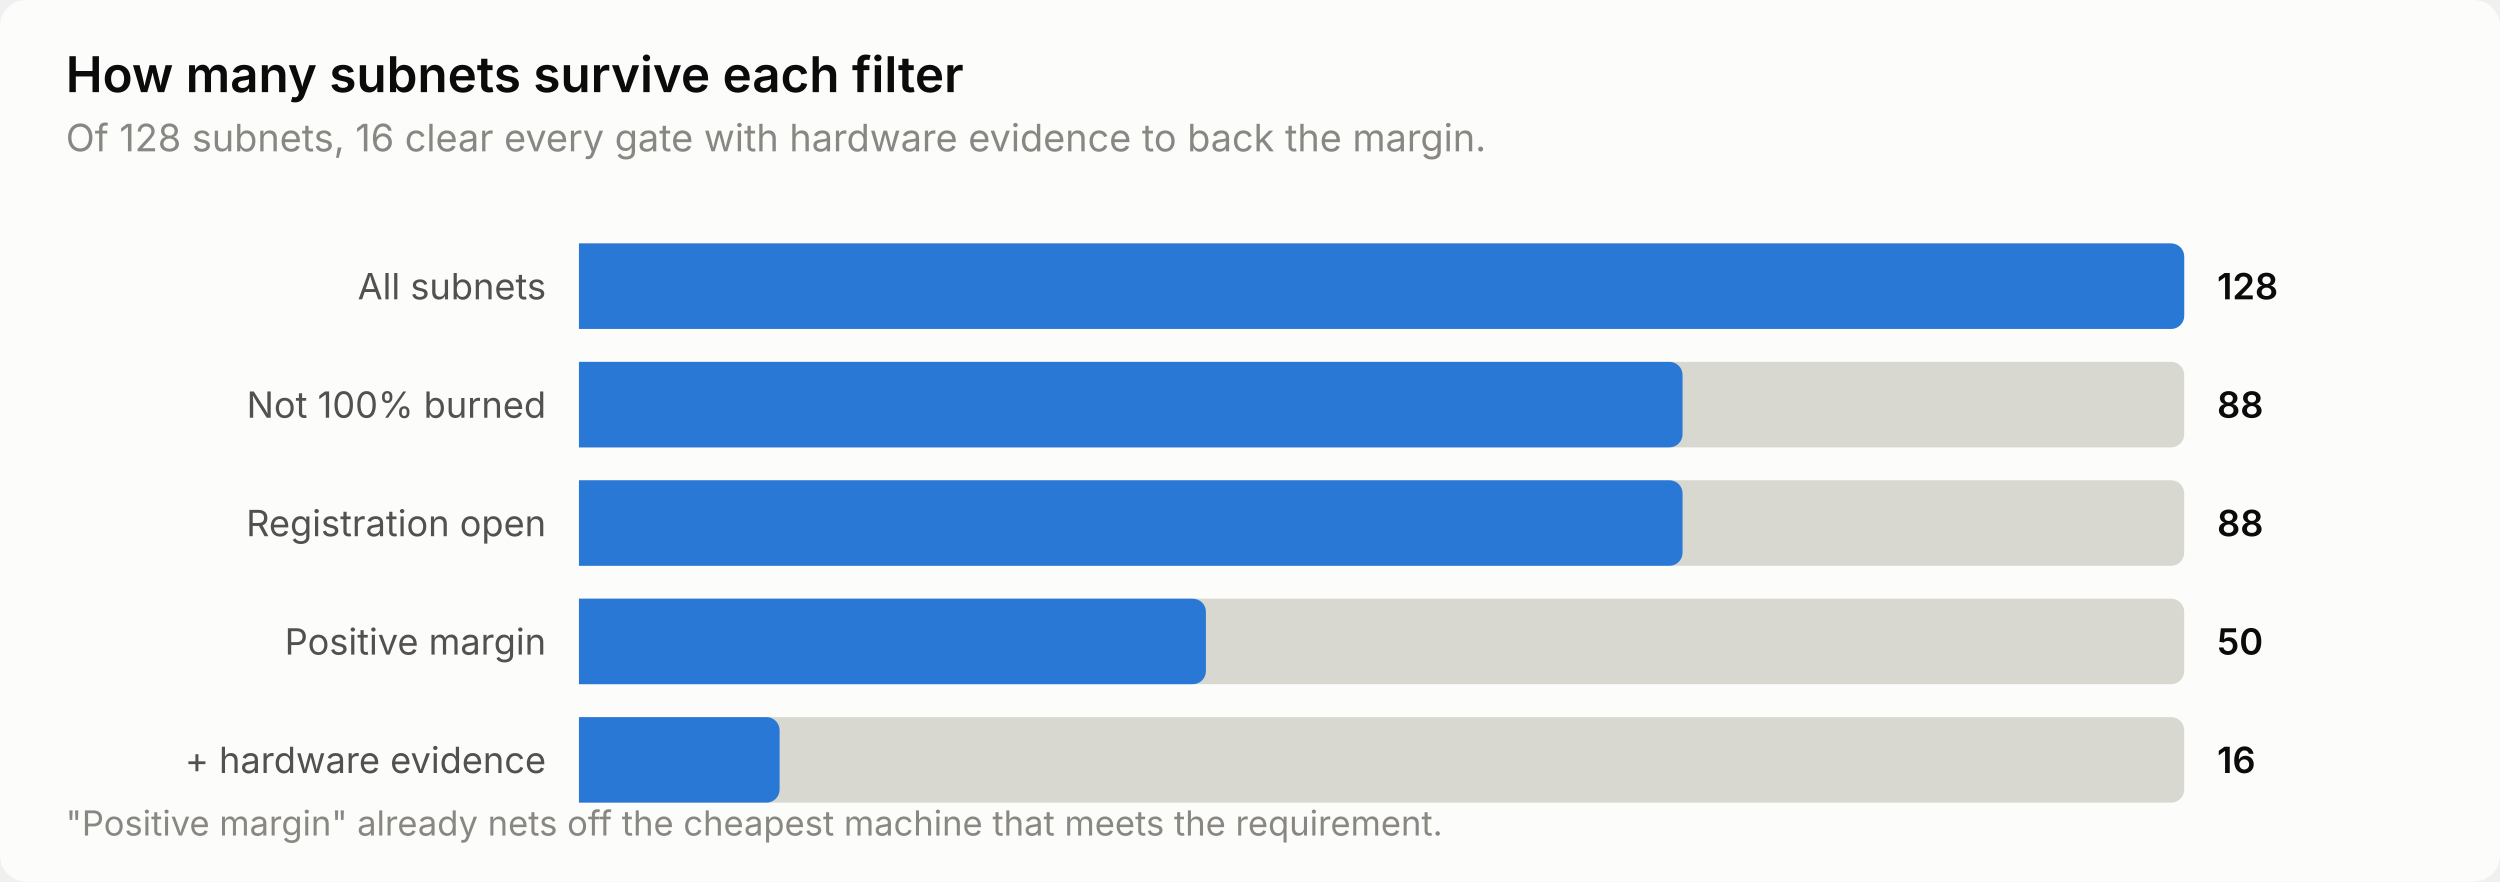
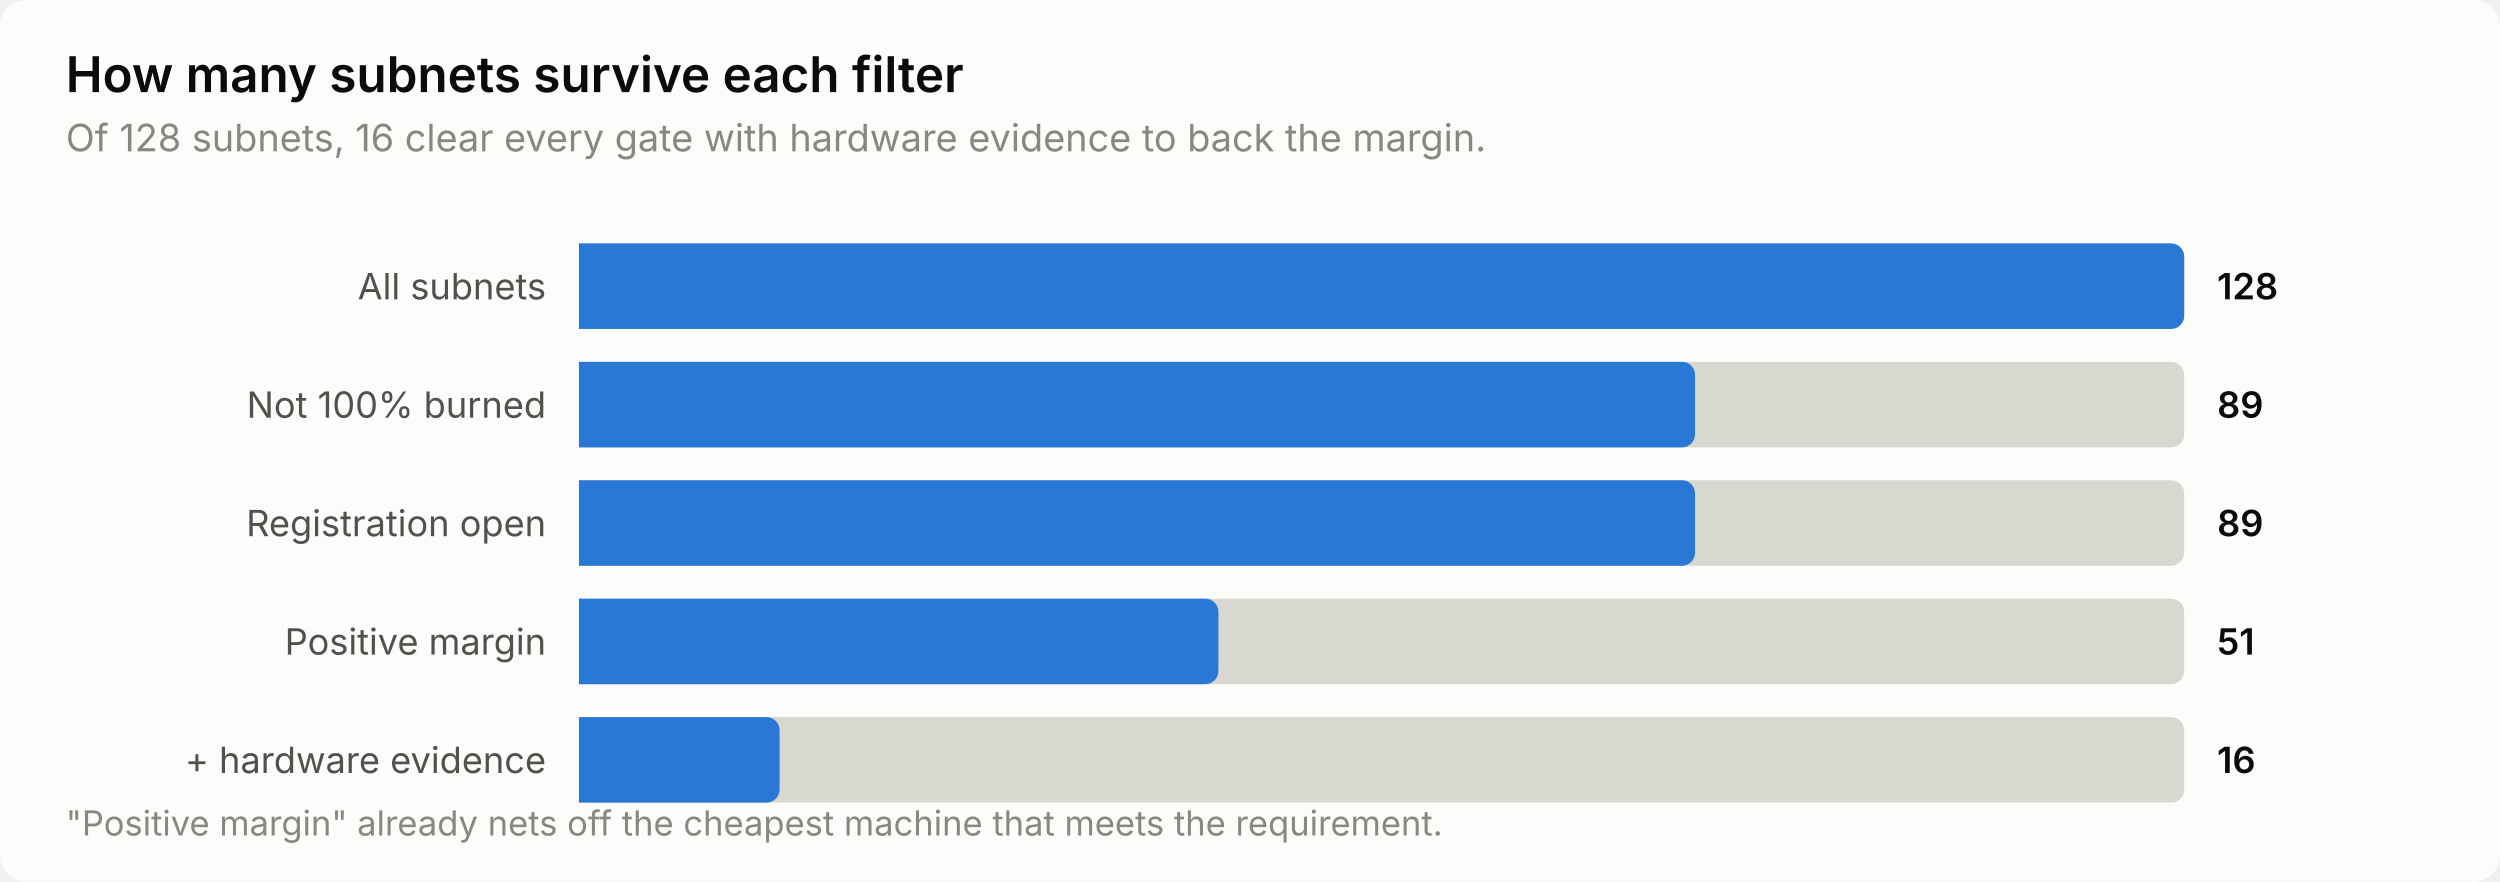
<svg xmlns="http://www.w3.org/2000/svg" width="760" height="268" viewBox="0 0 760 268" role="img" aria-label="How many subnets survive each filter">
  <style>
    text { font-family: system-ui, -apple-system, 'Segoe UI', sans-serif; }
    .t-title { font-size: 15px; font-weight: 600; }
    .t-sub { font-size: 11.5px; }
    .t-lab { font-size: 11px; }
    .t-val { font-size: 11px; font-weight: 600; font-variant-numeric: tabular-nums; }
    .t-tick { font-size: 10.5px; font-variant-numeric: tabular-nums; }

    .surface { fill: #fcfcfb; }
    .ink { fill: #0b0b0b; }
    .ink2 { fill: #52514e; }
    .muted { fill: #898781; }
    .grid { stroke: #e1e0d9; }
    .axis { stroke: #c3c2b7; }
    .accent { fill: #2a78d6; }
    .critical { fill: #d03b3b; }
    .deemph { fill: #d8d7d0; }

    @media (prefers-color-scheme: dark) {
      .surface { fill: #1a1a19; }
      .ink { fill: #ffffff; }
      .ink2 { fill: #c3c2b7; }
      .muted { fill: #898781; }
      .grid { stroke: #2c2c2a; }
      .axis { stroke: #383835; }
      .accent { fill: #3987e5; }
      .deemph { fill: #3a3a37; }
    }
</style>
  <rect class="surface" width="760" height="268" rx="8" />
  <text class="ink t-title" x="20" y="28">How many subnets survive each filter</text>
  <text class="muted t-sub" x="20" y="46">Of 128 subnets, 16 clear every gate with hardware evidence to back the margin.</text>
  <text class="ink2 t-lab" x="166" y="91" text-anchor="end">All subnets</text>
  <path class="deemph" d="M176.0,74.0 H660.0 a4.0,4.0 0 0 1 4.0,4.0 V96.0 a4.0,4.0 0 0 1 -4.0,4.0 H176.0 Z" />
  <path class="accent" d="M176.0,74.0 H660.0 a4.0,4.0 0 0 1 4.0,4.0 V96.0 a4.0,4.0 0 0 1 -4.0,4.0 H176.0 Z" />
  <text class="ink t-val" x="674" y="91">128</text>
  <text class="ink2 t-lab" x="166" y="127" text-anchor="end">Not 100% burned</text>
  <path class="deemph" d="M176.0,110.0 H660.0 a4.0,4.0 0 0 1 4.0,4.0 V132.0 a4.0,4.0 0 0 1 -4.0,4.0 H176.0 Z" />
-   <path class="accent" d="M176.0,110.0 H507.5 a4.0,4.0 0 0 1 4.0,4.0 V132.0 a4.0,4.0 0 0 1 -4.0,4.0 H176.0 Z" />
-   <text class="ink t-val" x="674" y="127">88</text>
+   <path class="accent" d="M176.0,110.0 H511.3 a4.0,4.0 0 0 1 4.0,4.0 V132.0 a4.0,4.0 0 0 1 -4.0,4.0 H176.0 Z" />
+   <text class="ink t-val" x="674" y="127">89</text>
  <text class="ink2 t-lab" x="166" y="163" text-anchor="end">Registration open</text>
  <path class="deemph" d="M176.0,146.0 H660.0 a4.0,4.0 0 0 1 4.0,4.0 V168.0 a4.0,4.0 0 0 1 -4.0,4.0 H176.0 Z" />
-   <path class="accent" d="M176.0,146.0 H507.5 a4.0,4.0 0 0 1 4.0,4.0 V168.0 a4.0,4.0 0 0 1 -4.0,4.0 H176.0 Z" />
-   <text class="ink t-val" x="674" y="163">88</text>
+   <path class="accent" d="M176.0,146.0 H511.3 a4.0,4.0 0 0 1 4.0,4.0 V168.0 a4.0,4.0 0 0 1 -4.0,4.0 H176.0 Z" />
+   <text class="ink t-val" x="674" y="163">89</text>
  <text class="ink2 t-lab" x="166" y="199" text-anchor="end">Positive margin</text>
  <path class="deemph" d="M176.0,182.0 H660.0 a4.0,4.0 0 0 1 4.0,4.0 V204.0 a4.0,4.0 0 0 1 -4.0,4.0 H176.0 Z" />
-   <path class="accent" d="M176.0,182.0 H362.6 a4.0,4.0 0 0 1 4.0,4.0 V204.0 a4.0,4.0 0 0 1 -4.0,4.0 H176.0 Z" />
-   <text class="ink t-val" x="674" y="199">50</text>
+   <path class="accent" d="M176.0,182.0 H366.4 a4.0,4.0 0 0 1 4.0,4.0 V204.0 a4.0,4.0 0 0 1 -4.0,4.0 H176.0 Z" />
+   <text class="ink t-val" x="674" y="199">51</text>
  <text class="ink2 t-lab" x="166" y="235" text-anchor="end">+ hardware evidence</text>
  <path class="deemph" d="M176.0,218.0 H660.0 a4.0,4.0 0 0 1 4.0,4.0 V240.0 a4.0,4.0 0 0 1 -4.0,4.0 H176.0 Z" />
  <path class="accent" d="M176.0,218.0 H233.0 a4.0,4.0 0 0 1 4.0,4.0 V240.0 a4.0,4.0 0 0 1 -4.0,4.0 H176.0 Z" />
  <text class="ink t-val" x="674" y="235">16</text>
  <text class="muted t-tick" x="20" y="254">"Positive margin" already nets off the cheapest machine that meets the requirement.</text>
</svg>
